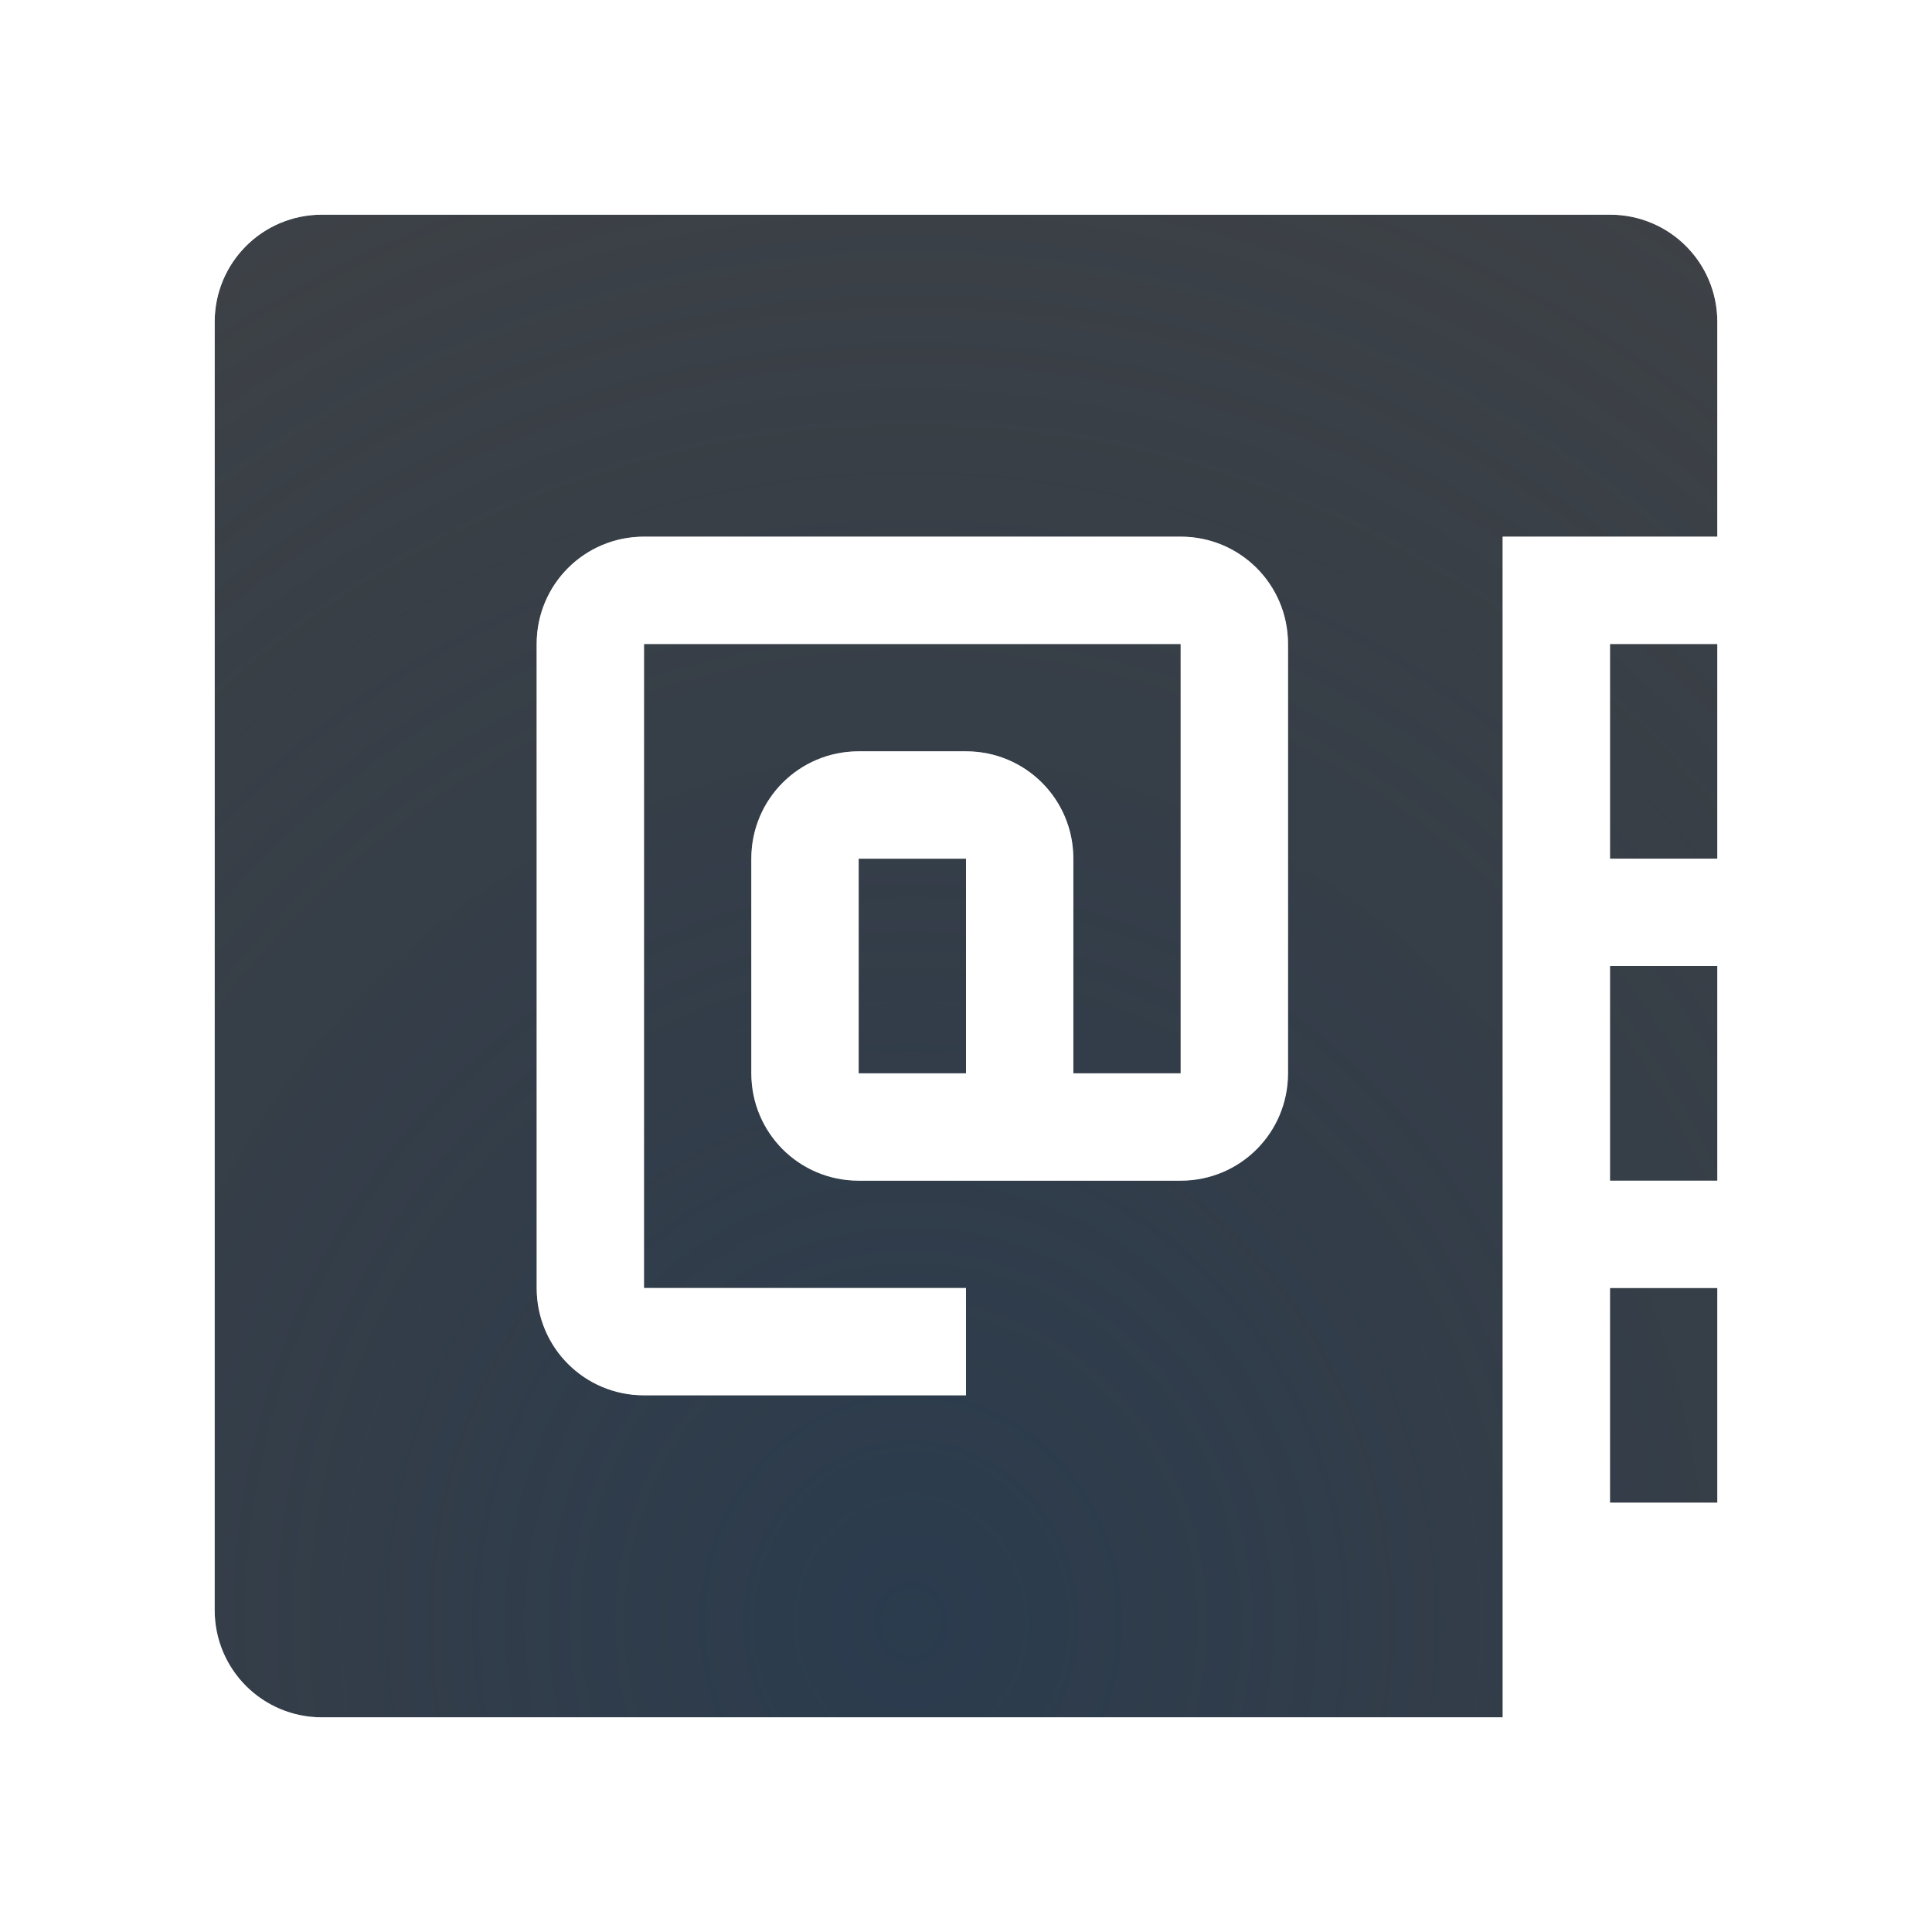
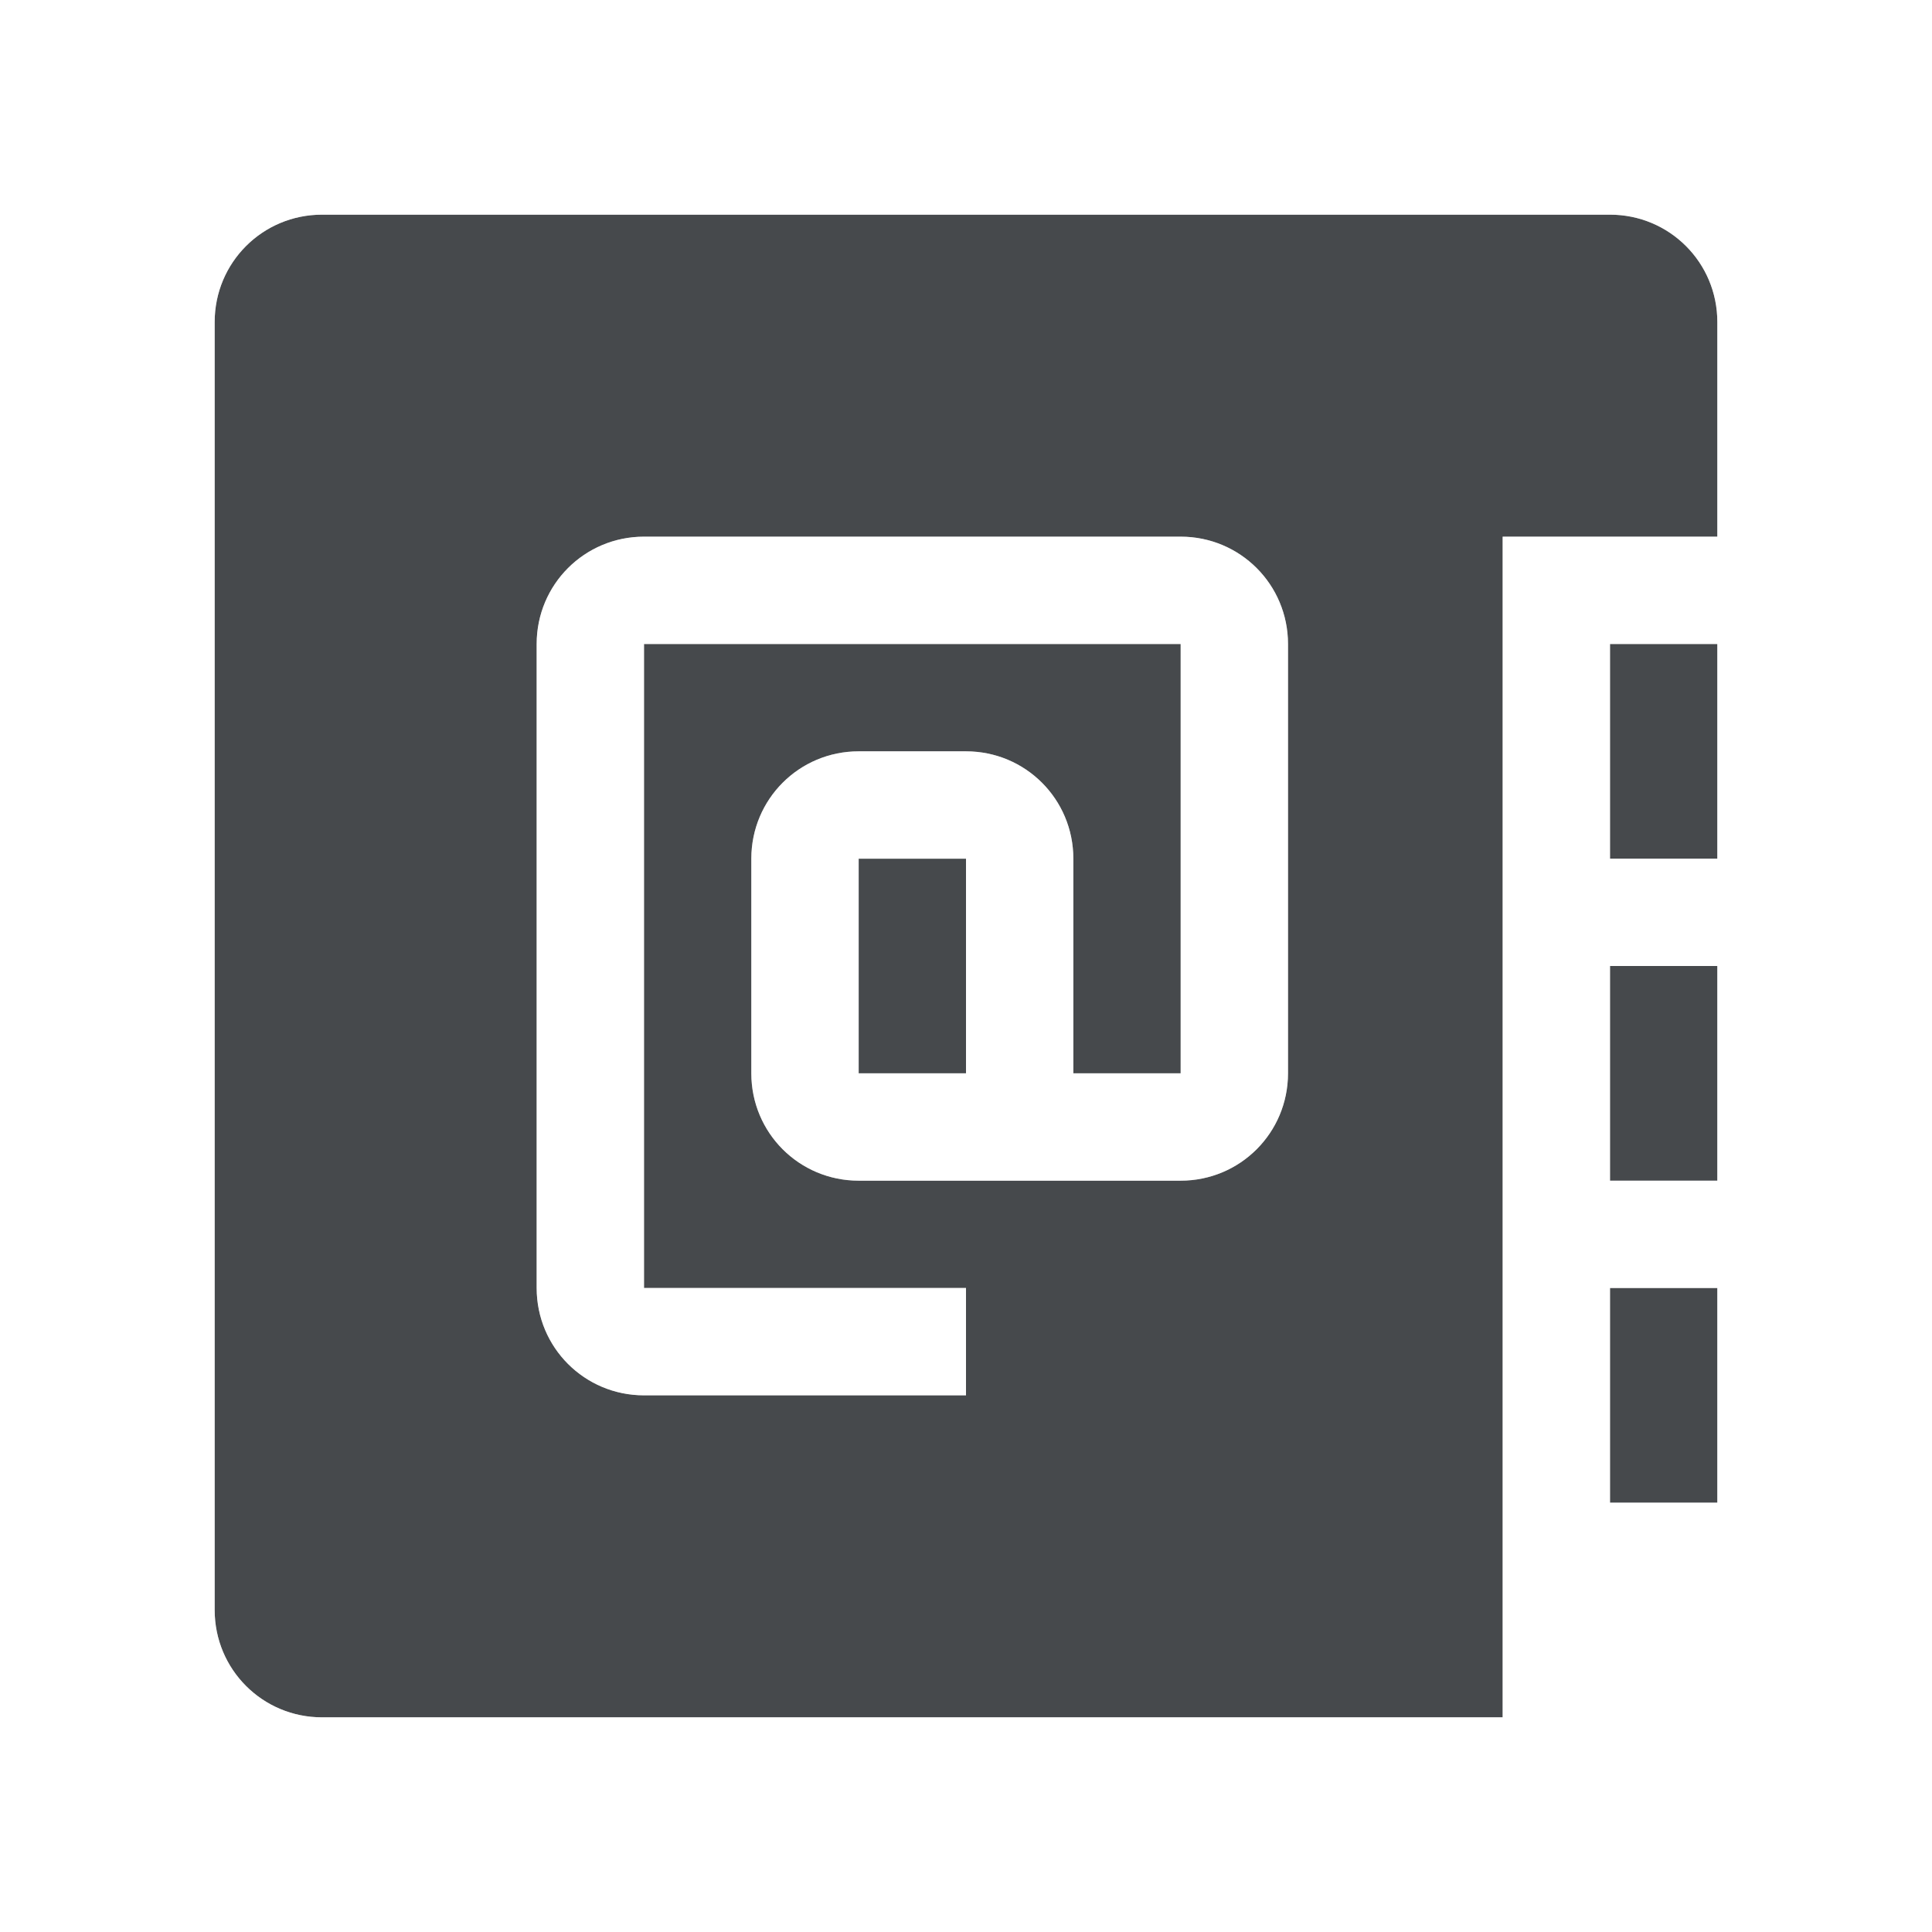
- <svg xmlns="http://www.w3.org/2000/svg" xmlns:xlink="http://www.w3.org/1999/xlink" width="18" height="18" version="1.1">
-   <defs>
-     <radialGradient id="b" cx="7800.1" cy="-3926.4" r="6.5" gradientTransform="matrix(-7.7857e-6,1.8461,-2,-1.5122e-5,-7844.7,-14396)" gradientUnits="userSpaceOnUse">
-       <stop stop-color="#ffffff" stop-opacity=".749" offset="0" />
-       <stop stop-color="#ffffff" stop-opacity=".605" offset="1" />
-     </radialGradient>
-     <radialGradient id="a" cx="8" cy="13.342" r="6" gradientTransform="matrix(2.938,0,0,3.1845,-15.017,-27.381)" gradientUnits="userSpaceOnUse">
-       <stop stop-color="#213851" stop-opacity=".906" offset="0" />
-       <stop stop-color="#27303a" stop-opacity="0" offset="1" />
-     </radialGradient>
-     <radialGradient id="c" cx="7800.7" cy="-3926.4" r="6.5" gradientTransform="matrix(8.5282e-6,2.5506,-2.7632,0,-10841,-19892)" gradientUnits="userSpaceOnUse" xlink:href="#b" />
-     <radialGradient id="d" cx="-3354.2" cy="2106.4" r="3.5" gradientTransform="matrix(1.1619,0,0,1.0893,3922.6,-2286.2)" gradientUnits="userSpaceOnUse" xlink:href="#b" />
+ <svg xmlns="http://www.w3.org/2000/svg" id="i" width="18" height="18" version="1.1">
+   <defs id="b">
+     <style id="current-color-scheme" type="text/css">.ColorScheme-Text {color:#090d11;}.ColorScheme-Background{color:#ffffff;}</style>
  </defs>
-   <path d="m3 2c-0.554 0-1 0.446-1 1v12c0 0.554 0.446 1 1 1h11v-11h2v-2c0-0.554-0.446-1-1-1zm3 3h5c0.554 0 1 0.446 1 1v4c0 0.554-0.446 1-1 1h-3c-0.554 0-1-0.446-1-1v-2c0-0.554 0.446-1 1-1h1c0.554 0 1 0.446 1 1v2h1v-4h-5v6h3v1h-3c-0.554 0-1-0.446-1-1v-6c0-0.554 0.446-1 1-1zm9 1v2h1v-2zm-7 2v2h1v-2zm7 1v2h1v-2zm0 3v2h1v-2z" color="#000000" fill="#090d11" fill-opacity=".766" style="paint-order:normal" />
-   <path d="m3 2c-0.554 0-1 0.446-1 1v12c0 0.554 0.446 1 1 1h11v-11h2v-2c0-0.554-0.446-1-1-1zm3 3h5c0.554 0 1 0.446 1 1v4c0 0.554-0.446 1-1 1h-3c-0.554 0-1-0.446-1-1v-2c0-0.554 0.446-1 1-1h1c0.554 0 1 0.446 1 1v2h1v-4h-5v6h3v1h-3c-0.554 0-1-0.446-1-1v-6c0-0.554 0.446-1 1-1zm9 1v2h1v-2zm-7 2v2h1v-2zm7 1v2h1v-2zm0 3v2h1v-2z" color="#000000" fill="url(#a)" fill-opacity=".753" style="paint-order:normal" />
-   <path d="m3 1c-1.091 0-2 0.909-2 2v12c0 1.091 0.909 2 2 2h12v-2h2v-12c0-1.091-0.909-2-2-2zm0 1h12c0.554 0 1 0.446 1 1v2h-2v11h-11c-0.554 0-1-0.446-1-1v-12c0-0.554 0.446-1 1-1zm3 3c-0.554 0-1 0.446-1 1v6c0 0.554 0.446 1 1 1h3v-1h-3v-6h5v4h-1v-2c0-0.554-0.446-1-1-1h-1c-0.554 0-1 0.446-1 1v2c0 0.554 0.446 1 1 1h3c0.554 0 1-0.446 1-1v-4c0-0.554-0.446-1-1-1zm9 1h1v2h-1zm-7 2h1v2h-1zm7 1h1v2h-1zm0 3h1v2h-1z" color="#000000" color-rendering="auto" dominant-baseline="auto" fill="url(#c)" image-rendering="auto" shape-rendering="auto" solid-color="#000000" style="font-feature-settings:normal;font-variant-alternates:normal;font-variant-caps:normal;font-variant-ligatures:normal;font-variant-numeric:normal;font-variant-position:normal;isolation:auto;mix-blend-mode:normal;paint-order:normal;shape-padding:0;text-decoration-color:#000000;text-decoration-line:none;text-decoration-style:solid;text-indent:0;text-orientation:mixed;text-transform:none;white-space:normal" />
-   <path d="m24 8c-0.554 0-1 0.446-1 1v3c0 0.554 0.446 1 1 1h4c0.554 0 1-0.446 1-1v-3c0-0.554-0.446-1-1-1z" fill="url(#d)" style="paint-order:normal" />
+   <path id="g" class="ColorScheme-Text" d="m3 2c-0.554 0-1 0.446-1 1v12c0 0.554 0.446 1 1 1h11v-11h2v-2c0-0.554-0.446-1-1-1zm3 3h5c0.554 0 1 0.446 1 1v4c0 0.554-0.446 1-1 1h-3c-0.554 0-1-0.446-1-1v-2c0-0.554 0.446-1 1-1h1c0.554 0 1 0.446 1 1v2h1v-4h-5v6h3v1h-3c-0.554 0-1-0.446-1-1v-6c0-0.554 0.446-1 1-1zm9 1v2h1v-2zm-7 2v2h1v-2zm7 1v2h1v-2zm0 3v2h1v-2z" style="fill-opacity:.75;fill:currentColor" />
+   <path id="j" class="ColorScheme-Background" d="m3 1c-1.091 0-2 0.909-2 2v12c0 1.091 0.909 2 2 2h12v-2h2v-12c0-1.091-0.909-2-2-2zm0 1h12c0.554 0 1 0.446 1 1v2h-2v11h-11c-0.554 0-1-0.446-1-1v-12c0-0.554 0.446-1 1-1zm3 3c-0.554 0-1 0.446-1 1v6c0 0.554 0.446 1 1 1h3v-1h-3v-6h5v4h-1v-2c0-0.554-0.446-1-1-1h-1c-0.554 0-1 0.446-1 1v2c0 0.554 0.446 1 1 1h3c0.554 0 1-0.446 1-1v-4c0-0.554-0.446-1-1-1zm9 1h1v2h-1zm-7 2h1v2h-1zm7 1h1v2h-1zm0 3h1v2h-1z" style="fill-opacity:.5;fill:currentColor" />
</svg>
